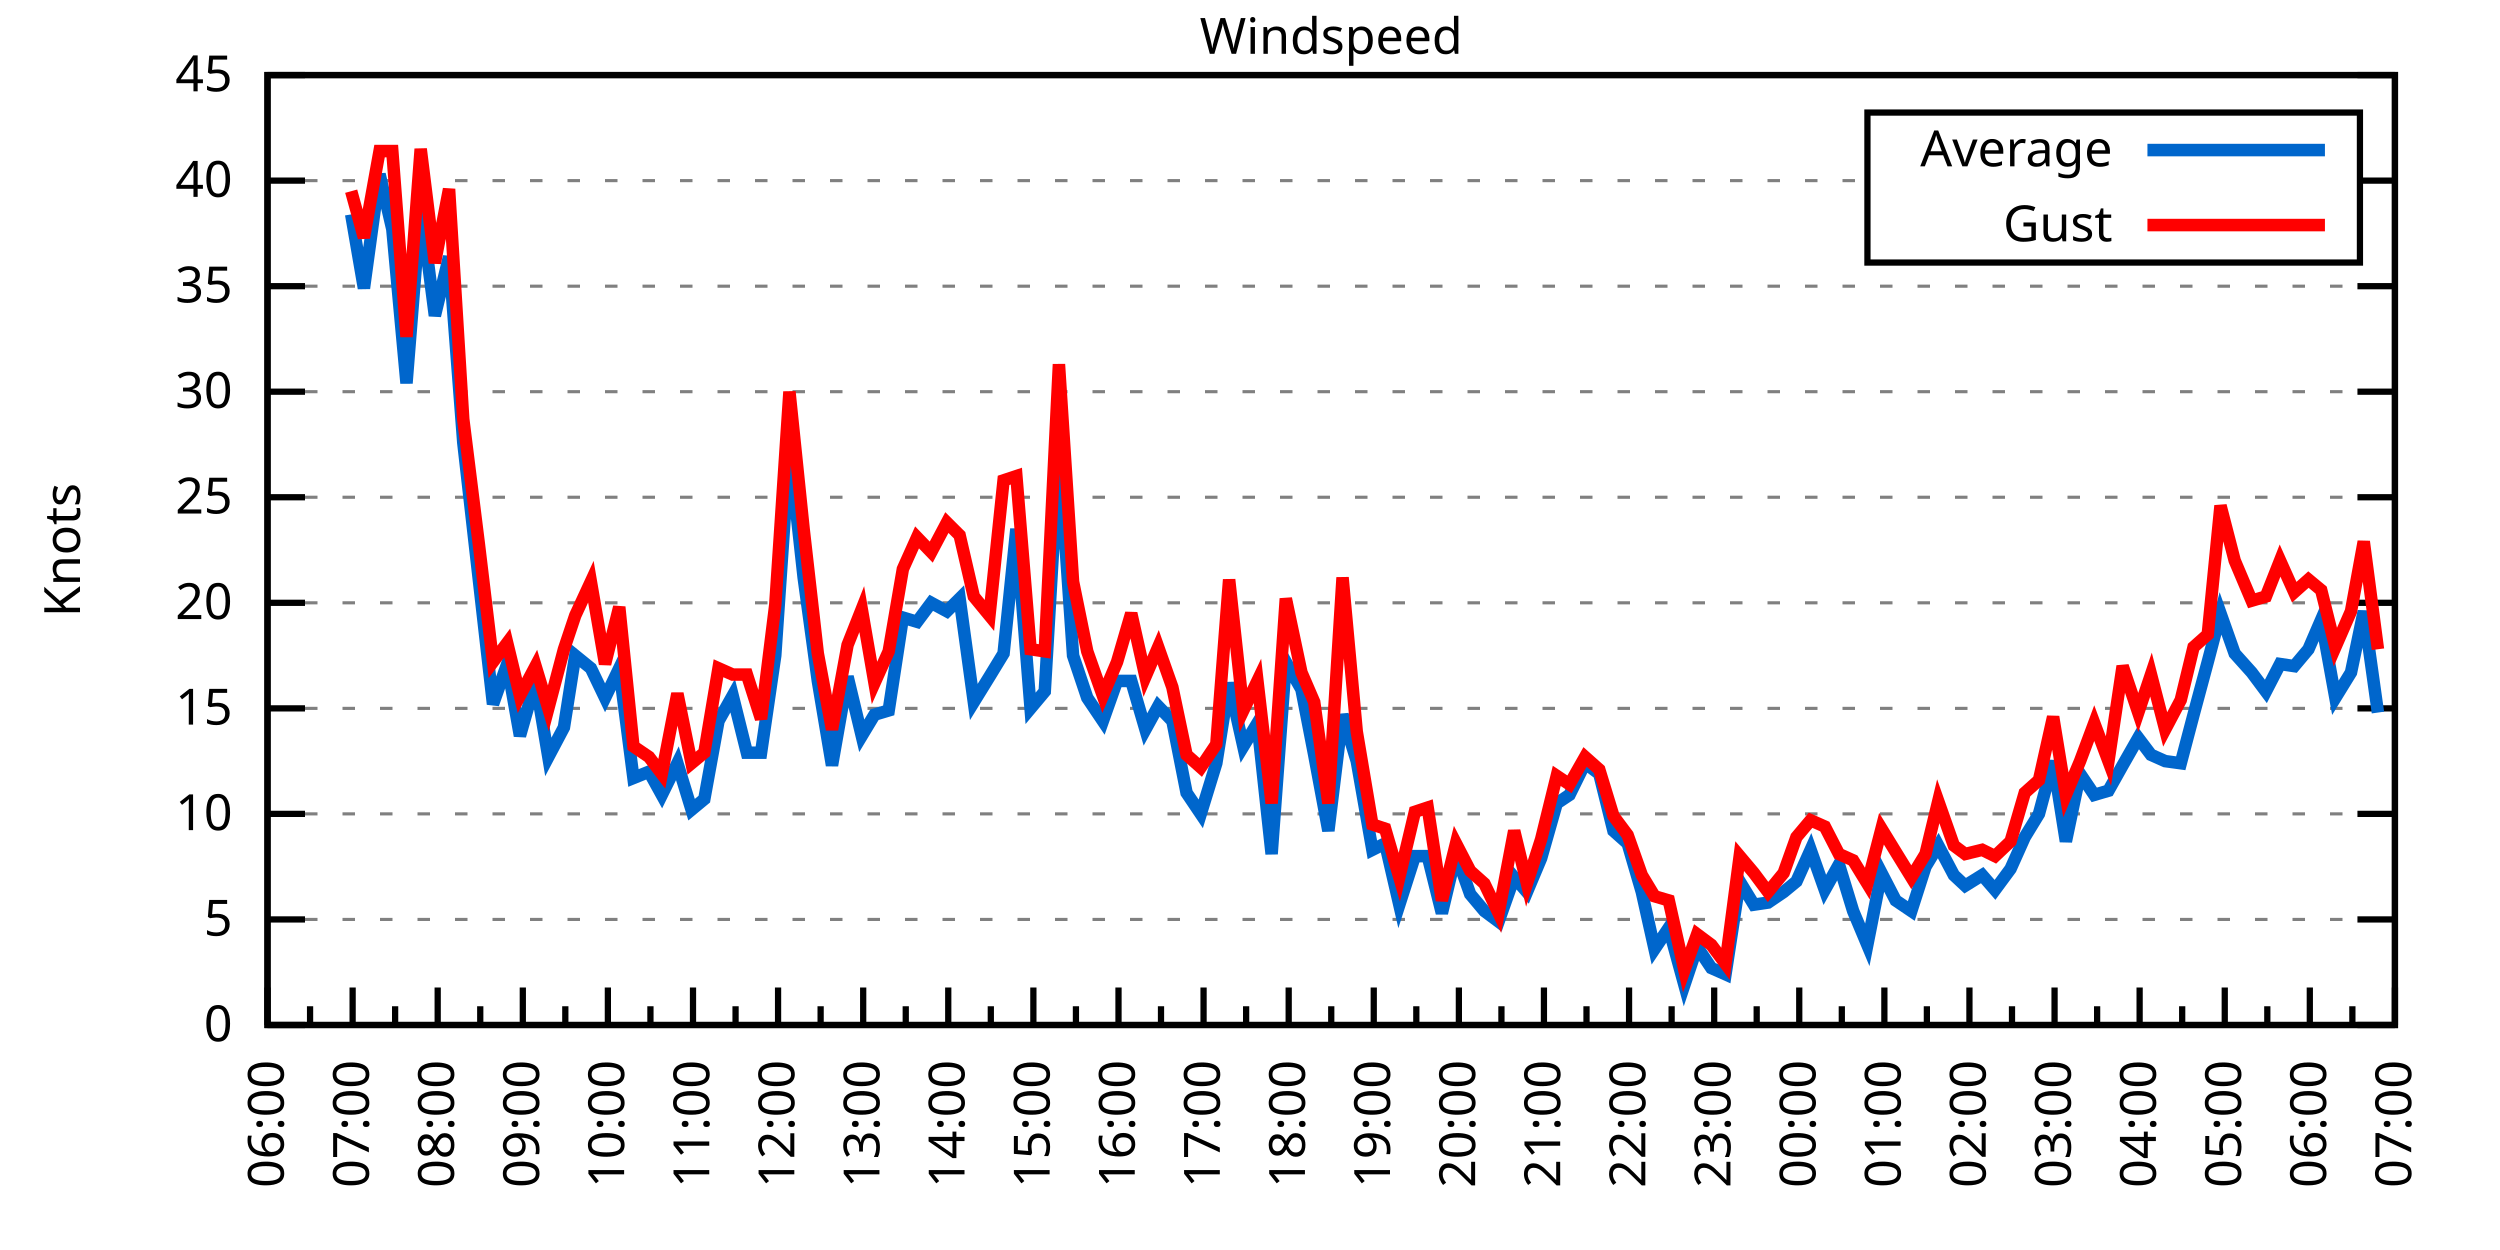
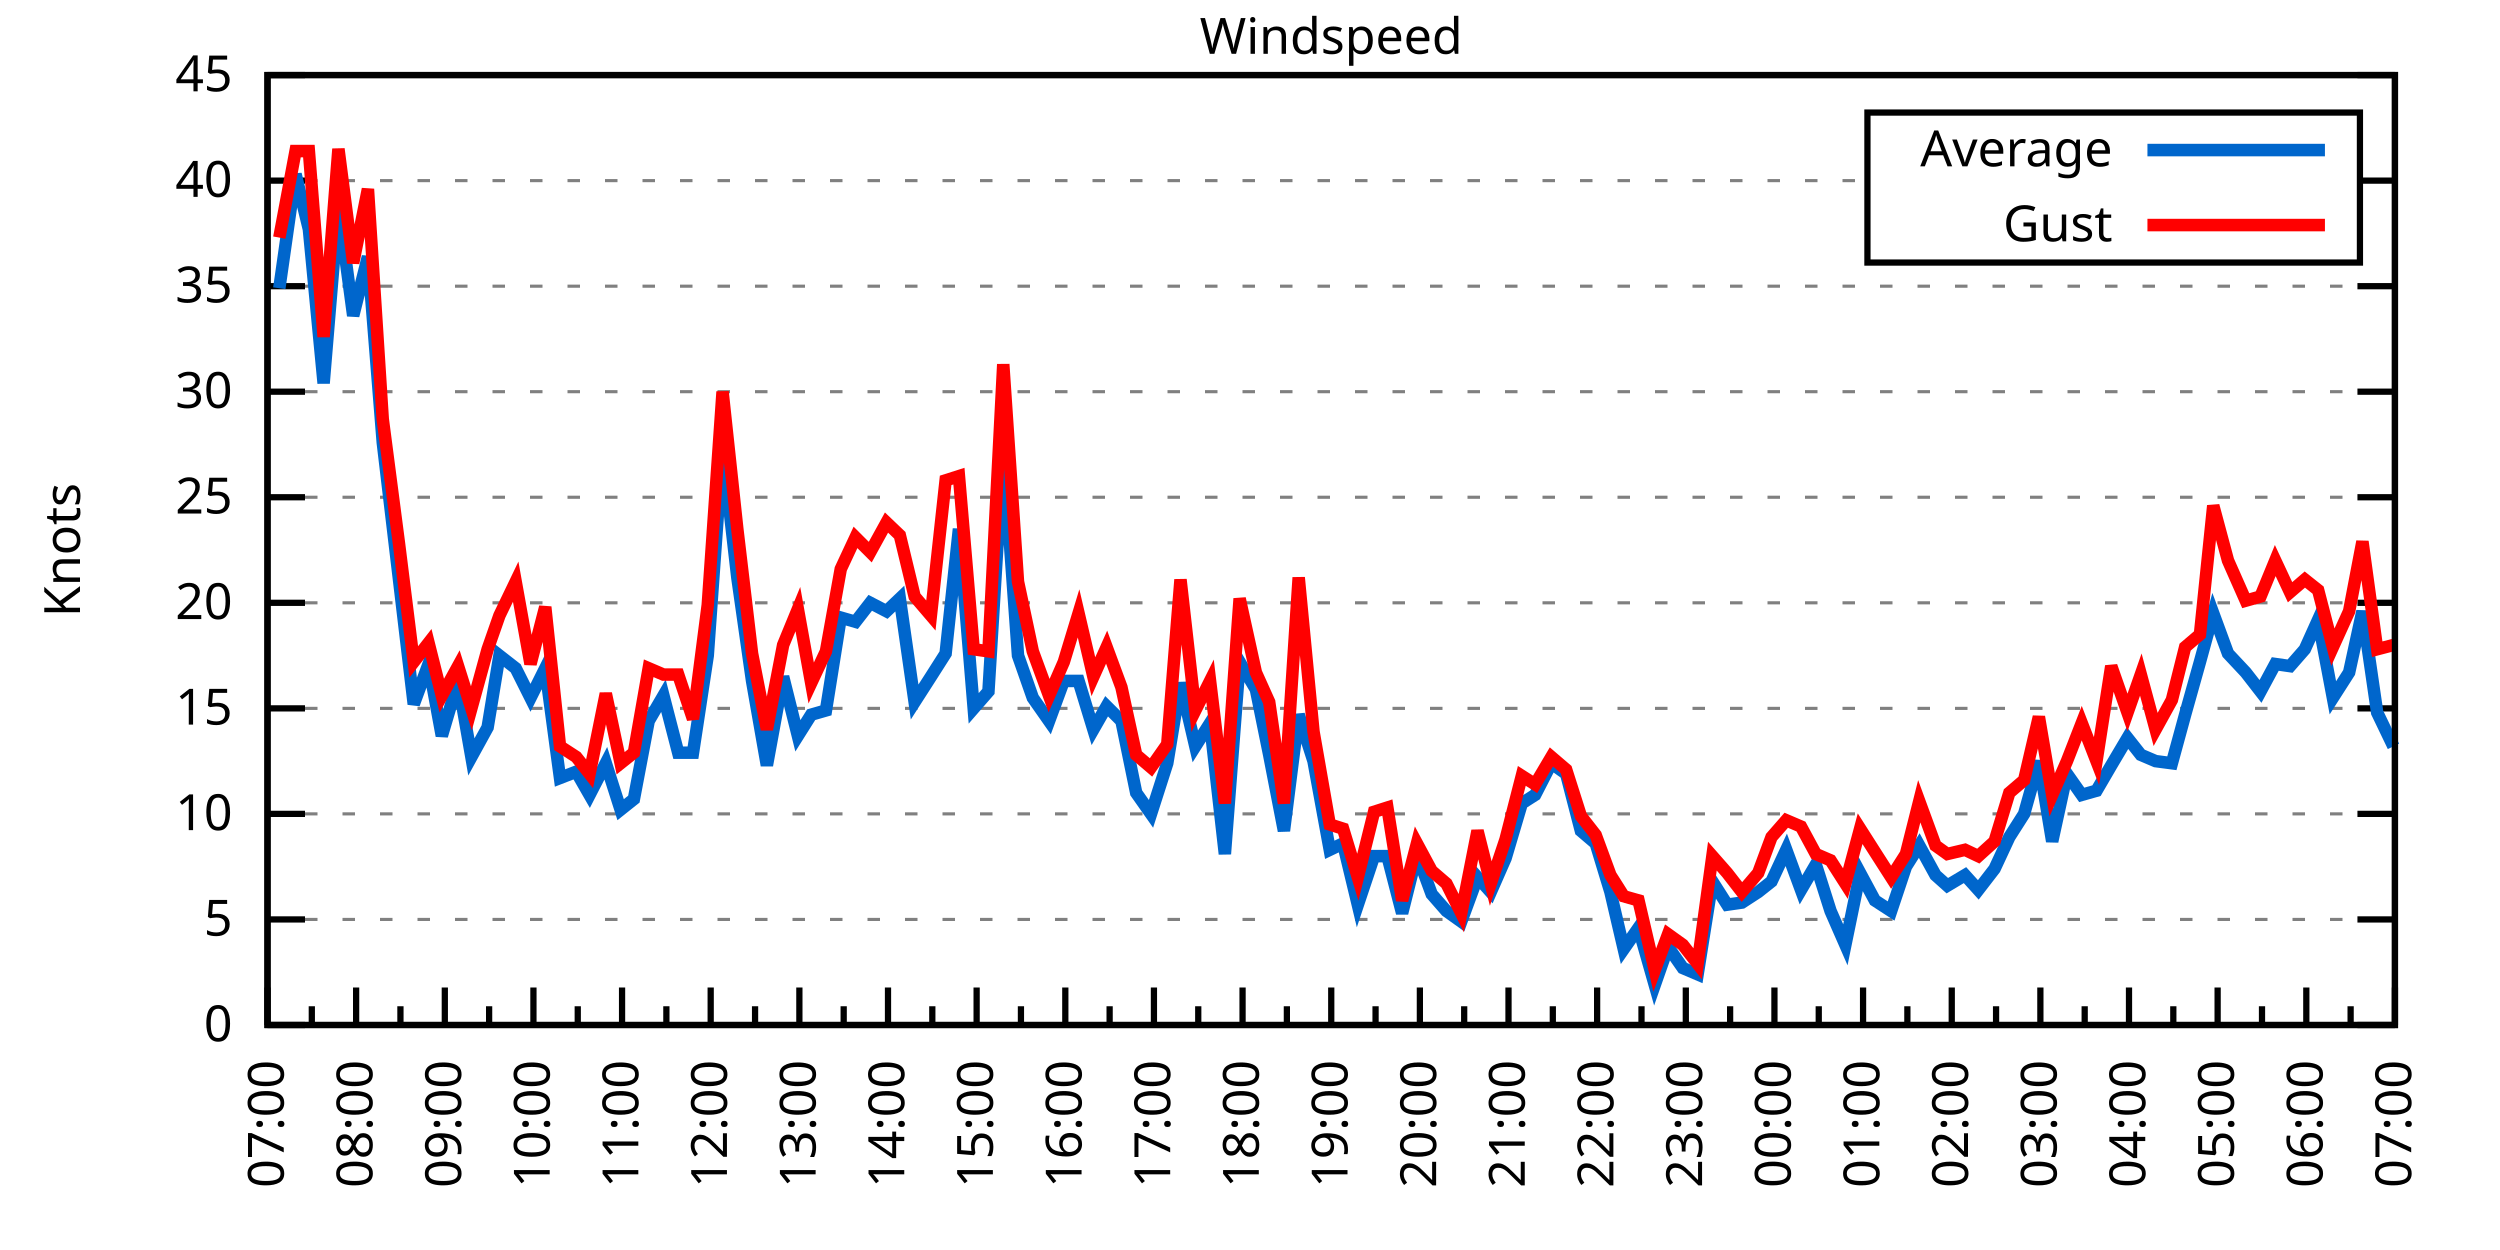
<svg xmlns="http://www.w3.org/2000/svg" xmlns:xlink="http://www.w3.org/1999/xlink" width="400" height="200" viewBox="0 0 400 200">
  <g id="gnuplot_canvas">
    <rect x="0" y="0" width="400" height="200" fill="none" />
    <defs>
      <circle id="gpDot" r="0.5" stroke-width="0.5" stroke="currentColor" />
      <path id="gpPt0" stroke-width="0.333" stroke="currentColor" d="M-1,0 h2 M0,-1 v2" />
      <path id="gpPt1" stroke-width="0.333" stroke="currentColor" d="M-1,-1 L1,1 M1,-1 L-1,1" />
      <path id="gpPt2" stroke-width="0.333" stroke="currentColor" d="M-1,0 L1,0 M0,-1 L0,1 M-1,-1 L1,1 M-1,1 L1,-1" />
      <rect id="gpPt3" stroke-width="0.333" stroke="currentColor" x="-1" y="-1" width="2" height="2" />
      <rect id="gpPt4" stroke-width="0.333" stroke="currentColor" fill="currentColor" x="-1" y="-1" width="2" height="2" />
      <circle id="gpPt5" stroke-width="0.333" stroke="currentColor" cx="0" cy="0" r="1" />
      <use xlink:href="#gpPt5" id="gpPt6" fill="currentColor" stroke="none" />
      <path id="gpPt7" stroke-width="0.333" stroke="currentColor" d="M0,-1.33 L-1.33,0.67 L1.33,0.67 z" />
      <use xlink:href="#gpPt7" id="gpPt8" fill="currentColor" stroke="none" />
      <use xlink:href="#gpPt7" id="gpPt9" stroke="currentColor" transform="rotate(180)" />
      <use xlink:href="#gpPt9" id="gpPt10" fill="currentColor" stroke="none" />
      <use xlink:href="#gpPt3" id="gpPt11" stroke="currentColor" transform="rotate(45)" />
      <use xlink:href="#gpPt11" id="gpPt12" fill="currentColor" stroke="none" />
      <path id="gpPt13" stroke-width="0.333" stroke="currentColor" d="M0,1.330 L1.265,0.411 L0.782,-1.067 L-0.782,-1.076 L-1.265,0.411 z" />
      <use xlink:href="#gpPt13" id="gpPt14" fill="currentColor" stroke="none" />
      <filter id="textbox" filterUnits="objectBoundingBox" x="0" y="0" height="1" width="1">
        <feFlood flood-color="white" flood-opacity="1" result="bgnd" />
        <feComposite in="SourceGraphic" in2="bgnd" operator="atop" />
      </filter>
      <filter id="greybox" filterUnits="objectBoundingBox" x="0" y="0" height="1" width="1">
        <feFlood flood-color="lightgrey" flood-opacity="1" result="grey" />
        <feComposite in="SourceGraphic" in2="grey" operator="atop" />
      </filter>
    </defs>
    <g fill="none" color="white" stroke="currentColor" stroke-width="1.00" stroke-linecap="butt" stroke-linejoin="miter">
</g>
    <g fill="none" color="black" stroke="currentColor" stroke-width="1.00" stroke-linecap="butt" stroke-linejoin="miter">
      <g stroke="none" shape-rendering="crispEdges">
        <polygon fill="rgb(255, 255, 255)" points="42.80,164.00 383.18,164.00 383.18,12.02 42.80,12.02 " />
      </g>
    </g>
    <g fill="none" color="black" stroke="currentColor" stroke-width="1.00" stroke-linecap="butt" stroke-linejoin="miter">
</g>
    <g fill="none" color="black" stroke="black" stroke-width="0.50" stroke-linecap="butt" stroke-linejoin="miter">
</g>
    <g fill="none" color="gray" stroke="currentColor" stroke-width="0.50" stroke-linecap="butt" stroke-linejoin="miter">
      <path stroke="gray" stroke-dasharray="2,4" class="gridline" d="M42.80,164.00 L383.19,164.00  " />
    </g>
    <g fill="none" color="gray" stroke="gray" stroke-width="1.00" stroke-linecap="butt" stroke-linejoin="miter">
</g>
    <g fill="none" color="black" stroke="currentColor" stroke-width="1.00" stroke-linecap="butt" stroke-linejoin="miter">
      <path stroke="black" d="M42.80,164.00 L48.80,164.00 M383.19,164.00 L377.19,164.00  " />
      <g transform="translate(37.20,166.60)" stroke="none" fill="black" font-family="Sans" font-size="8.00" text-anchor="end">
        <text>
          <tspan font-family="Sans"> 0</tspan>
        </text>
      </g>
    </g>
    <g fill="none" color="black" stroke="currentColor" stroke-width="1.00" stroke-linecap="butt" stroke-linejoin="miter">
</g>
    <g fill="none" color="black" stroke="black" stroke-width="0.50" stroke-linecap="butt" stroke-linejoin="miter">
</g>
    <g fill="none" color="gray" stroke="currentColor" stroke-width="0.50" stroke-linecap="butt" stroke-linejoin="miter">
      <path stroke="gray" stroke-dasharray="2,4" class="gridline" d="M42.80,147.11 L383.19,147.11  " />
    </g>
    <g fill="none" color="gray" stroke="gray" stroke-width="1.00" stroke-linecap="butt" stroke-linejoin="miter">
</g>
    <g fill="none" color="black" stroke="currentColor" stroke-width="1.00" stroke-linecap="butt" stroke-linejoin="miter">
      <path stroke="black" d="M42.80,147.11 L48.80,147.11 M383.19,147.11 L377.19,147.11  " />
      <g transform="translate(37.20,149.71)" stroke="none" fill="black" font-family="Sans" font-size="8.00" text-anchor="end">
        <text>
          <tspan font-family="Sans"> 5</tspan>
        </text>
      </g>
    </g>
    <g fill="none" color="black" stroke="currentColor" stroke-width="1.00" stroke-linecap="butt" stroke-linejoin="miter">
</g>
    <g fill="none" color="black" stroke="black" stroke-width="0.50" stroke-linecap="butt" stroke-linejoin="miter">
</g>
    <g fill="none" color="gray" stroke="currentColor" stroke-width="0.50" stroke-linecap="butt" stroke-linejoin="miter">
      <path stroke="gray" stroke-dasharray="2,4" class="gridline" d="M42.80,130.22 L383.19,130.22  " />
    </g>
    <g fill="none" color="gray" stroke="gray" stroke-width="1.00" stroke-linecap="butt" stroke-linejoin="miter">
</g>
    <g fill="none" color="black" stroke="currentColor" stroke-width="1.00" stroke-linecap="butt" stroke-linejoin="miter">
      <path stroke="black" d="M42.80,130.22 L48.80,130.22 M383.19,130.22 L377.19,130.22  " />
      <g transform="translate(37.20,132.82)" stroke="none" fill="black" font-family="Sans" font-size="8.00" text-anchor="end">
        <text>
          <tspan font-family="Sans"> 10</tspan>
        </text>
      </g>
    </g>
    <g fill="none" color="black" stroke="currentColor" stroke-width="1.00" stroke-linecap="butt" stroke-linejoin="miter">
</g>
    <g fill="none" color="black" stroke="black" stroke-width="0.50" stroke-linecap="butt" stroke-linejoin="miter">
</g>
    <g fill="none" color="gray" stroke="currentColor" stroke-width="0.50" stroke-linecap="butt" stroke-linejoin="miter">
      <path stroke="gray" stroke-dasharray="2,4" class="gridline" d="M42.80,113.34 L383.19,113.34  " />
    </g>
    <g fill="none" color="gray" stroke="gray" stroke-width="1.00" stroke-linecap="butt" stroke-linejoin="miter">
</g>
    <g fill="none" color="black" stroke="currentColor" stroke-width="1.00" stroke-linecap="butt" stroke-linejoin="miter">
      <path stroke="black" d="M42.80,113.34 L48.80,113.34 M383.19,113.34 L377.19,113.34  " />
      <g transform="translate(37.20,115.94)" stroke="none" fill="black" font-family="Sans" font-size="8.00" text-anchor="end">
        <text>
          <tspan font-family="Sans"> 15</tspan>
        </text>
      </g>
    </g>
    <g fill="none" color="black" stroke="currentColor" stroke-width="1.00" stroke-linecap="butt" stroke-linejoin="miter">
</g>
    <g fill="none" color="black" stroke="black" stroke-width="0.50" stroke-linecap="butt" stroke-linejoin="miter">
</g>
    <g fill="none" color="gray" stroke="currentColor" stroke-width="0.50" stroke-linecap="butt" stroke-linejoin="miter">
      <path stroke="gray" stroke-dasharray="2,4" class="gridline" d="M42.80,96.45 L383.19,96.45  " />
    </g>
    <g fill="none" color="gray" stroke="gray" stroke-width="1.00" stroke-linecap="butt" stroke-linejoin="miter">
</g>
    <g fill="none" color="black" stroke="currentColor" stroke-width="1.00" stroke-linecap="butt" stroke-linejoin="miter">
      <path stroke="black" d="M42.80,96.45 L48.80,96.45 M383.19,96.45 L377.19,96.45  " />
      <g transform="translate(37.20,99.05)" stroke="none" fill="black" font-family="Sans" font-size="8.00" text-anchor="end">
        <text>
          <tspan font-family="Sans"> 20</tspan>
        </text>
      </g>
    </g>
    <g fill="none" color="black" stroke="currentColor" stroke-width="1.00" stroke-linecap="butt" stroke-linejoin="miter">
</g>
    <g fill="none" color="black" stroke="black" stroke-width="0.50" stroke-linecap="butt" stroke-linejoin="miter">
</g>
    <g fill="none" color="gray" stroke="currentColor" stroke-width="0.50" stroke-linecap="butt" stroke-linejoin="miter">
      <path stroke="gray" stroke-dasharray="2,4" class="gridline" d="M42.80,79.56 L383.19,79.56  " />
    </g>
    <g fill="none" color="gray" stroke="gray" stroke-width="1.00" stroke-linecap="butt" stroke-linejoin="miter">
</g>
    <g fill="none" color="black" stroke="currentColor" stroke-width="1.00" stroke-linecap="butt" stroke-linejoin="miter">
      <path stroke="black" d="M42.80,79.56 L48.80,79.56 M383.19,79.56 L377.19,79.56  " />
      <g transform="translate(37.20,82.16)" stroke="none" fill="black" font-family="Sans" font-size="8.00" text-anchor="end">
        <text>
          <tspan font-family="Sans"> 25</tspan>
        </text>
      </g>
    </g>
    <g fill="none" color="black" stroke="currentColor" stroke-width="1.00" stroke-linecap="butt" stroke-linejoin="miter">
</g>
    <g fill="none" color="black" stroke="black" stroke-width="0.50" stroke-linecap="butt" stroke-linejoin="miter">
</g>
    <g fill="none" color="gray" stroke="currentColor" stroke-width="0.50" stroke-linecap="butt" stroke-linejoin="miter">
      <path stroke="gray" stroke-dasharray="2,4" class="gridline" d="M42.80,62.67 L383.19,62.67  " />
    </g>
    <g fill="none" color="gray" stroke="gray" stroke-width="1.00" stroke-linecap="butt" stroke-linejoin="miter">
</g>
    <g fill="none" color="black" stroke="currentColor" stroke-width="1.00" stroke-linecap="butt" stroke-linejoin="miter">
      <path stroke="black" d="M42.80,62.67 L48.80,62.67 M383.19,62.67 L377.19,62.67  " />
      <g transform="translate(37.20,65.27)" stroke="none" fill="black" font-family="Sans" font-size="8.00" text-anchor="end">
        <text>
          <tspan font-family="Sans"> 30</tspan>
        </text>
      </g>
    </g>
    <g fill="none" color="black" stroke="currentColor" stroke-width="1.00" stroke-linecap="butt" stroke-linejoin="miter">
</g>
    <g fill="none" color="black" stroke="black" stroke-width="0.50" stroke-linecap="butt" stroke-linejoin="miter">
</g>
    <g fill="none" color="gray" stroke="currentColor" stroke-width="0.50" stroke-linecap="butt" stroke-linejoin="miter">
      <path stroke="gray" stroke-dasharray="2,4" class="gridline" d="M42.80,45.79 L383.19,45.79  " />
    </g>
    <g fill="none" color="gray" stroke="gray" stroke-width="1.00" stroke-linecap="butt" stroke-linejoin="miter">
</g>
    <g fill="none" color="black" stroke="currentColor" stroke-width="1.00" stroke-linecap="butt" stroke-linejoin="miter">
      <path stroke="black" d="M42.80,45.79 L48.80,45.79 M383.19,45.79 L377.19,45.79  " />
      <g transform="translate(37.20,48.39)" stroke="none" fill="black" font-family="Sans" font-size="8.00" text-anchor="end">
        <text>
          <tspan font-family="Sans"> 35</tspan>
        </text>
      </g>
    </g>
    <g fill="none" color="black" stroke="currentColor" stroke-width="1.00" stroke-linecap="butt" stroke-linejoin="miter">
</g>
    <g fill="none" color="black" stroke="black" stroke-width="0.50" stroke-linecap="butt" stroke-linejoin="miter">
</g>
    <g fill="none" color="gray" stroke="currentColor" stroke-width="0.50" stroke-linecap="butt" stroke-linejoin="miter">
      <path stroke="gray" stroke-dasharray="2,4" class="gridline" d="M42.80,28.90 L298.79,28.90 M377.59,28.90 L383.19,28.90  " />
    </g>
    <g fill="none" color="gray" stroke="gray" stroke-width="1.00" stroke-linecap="butt" stroke-linejoin="miter">
</g>
    <g fill="none" color="black" stroke="currentColor" stroke-width="1.00" stroke-linecap="butt" stroke-linejoin="miter">
      <path stroke="black" d="M42.80,28.90 L48.80,28.90 M383.19,28.90 L377.19,28.90  " />
      <g transform="translate(37.20,31.50)" stroke="none" fill="black" font-family="Sans" font-size="8.00" text-anchor="end">
        <text>
          <tspan font-family="Sans"> 40</tspan>
        </text>
      </g>
    </g>
    <g fill="none" color="black" stroke="currentColor" stroke-width="1.00" stroke-linecap="butt" stroke-linejoin="miter">
</g>
    <g fill="none" color="black" stroke="black" stroke-width="0.50" stroke-linecap="butt" stroke-linejoin="miter">
</g>
    <g fill="none" color="gray" stroke="currentColor" stroke-width="0.50" stroke-linecap="butt" stroke-linejoin="miter">
      <path stroke="gray" stroke-dasharray="2,4" class="gridline" d="M42.80,12.01 L383.19,12.01  " />
    </g>
    <g fill="none" color="gray" stroke="gray" stroke-width="1.00" stroke-linecap="butt" stroke-linejoin="miter">
</g>
    <g fill="none" color="black" stroke="currentColor" stroke-width="1.00" stroke-linecap="butt" stroke-linejoin="miter">
      <path stroke="black" d="M42.80,12.01 L48.80,12.01 M383.19,12.01 L377.19,12.01  " />
      <g transform="translate(37.20,14.61)" stroke="none" fill="black" font-family="Sans" font-size="8.00" text-anchor="end">
        <text>
          <tspan font-family="Sans"> 45</tspan>
        </text>
      </g>
    </g>
    <g fill="none" color="black" stroke="currentColor" stroke-width="1.00" stroke-linecap="butt" stroke-linejoin="miter">
      <path stroke="black" d="M42.80,164.00 L42.80,158.00  " />
      <g transform="translate(45.40,169.60) rotate(270)" stroke="none" fill="black" font-family="Sans" font-size="8.00" text-anchor="end">
        <text>
+           <tspan font-family="Sans">07:00</tspan>
+         </text>
+       </g>
+     </g>
+     <g fill="none" color="black" stroke="currentColor" stroke-width="1.00" stroke-linecap="butt" stroke-linejoin="miter">
+       <path stroke="black" d="M49.89,164.00 L49.89,161.00 M56.98,164.00 L56.98,158.00  " />
+       <g transform="translate(59.58,169.60) rotate(270)" stroke="none" fill="black" font-family="Sans" font-size="8.00" text-anchor="end">
+         <text>
+           <tspan font-family="Sans">08:00</tspan>
+         </text>
+       </g>
+     </g>
+     <g fill="none" color="black" stroke="currentColor" stroke-width="1.00" stroke-linecap="butt" stroke-linejoin="miter">
+       <path stroke="black" d="M64.07,164.00 L64.07,161.00 M71.17,164.00 L71.17,158.00  " />
+       <g transform="translate(73.77,169.60) rotate(270)" stroke="none" fill="black" font-family="Sans" font-size="8.00" text-anchor="end">
+         <text>
+           <tspan font-family="Sans">09:00</tspan>
+         </text>
+       </g>
+     </g>
+     <g fill="none" color="black" stroke="currentColor" stroke-width="1.00" stroke-linecap="butt" stroke-linejoin="miter">
+       <path stroke="black" d="M78.26,164.00 L78.26,161.00 M85.35,164.00 L85.35,158.00  " />
+       <g transform="translate(87.95,169.60) rotate(270)" stroke="none" fill="black" font-family="Sans" font-size="8.00" text-anchor="end">
+         <text>
+           <tspan font-family="Sans">10:00</tspan>
+         </text>
+       </g>
+     </g>
+     <g fill="none" color="black" stroke="currentColor" stroke-width="1.00" stroke-linecap="butt" stroke-linejoin="miter">
+       <path stroke="black" d="M92.44,164.00 L92.44,161.00 M99.53,164.00 L99.53,158.00  " />
+       <g transform="translate(102.13,169.60) rotate(270)" stroke="none" fill="black" font-family="Sans" font-size="8.00" text-anchor="end">
+         <text>
+           <tspan font-family="Sans">11:00</tspan>
+         </text>
+       </g>
+     </g>
+     <g fill="none" color="black" stroke="currentColor" stroke-width="1.00" stroke-linecap="butt" stroke-linejoin="miter">
+       <path stroke="black" d="M106.62,164.00 L106.62,161.00 M113.71,164.00 L113.71,158.00  " />
+       <g transform="translate(116.31,169.60) rotate(270)" stroke="none" fill="black" font-family="Sans" font-size="8.00" text-anchor="end">
+         <text>
+           <tspan font-family="Sans">12:00</tspan>
+         </text>
+       </g>
+     </g>
+     <g fill="none" color="black" stroke="currentColor" stroke-width="1.00" stroke-linecap="butt" stroke-linejoin="miter">
+       <path stroke="black" d="M120.81,164.00 L120.81,161.00 M127.90,164.00 L127.90,158.00  " />
+       <g transform="translate(130.50,169.60) rotate(270)" stroke="none" fill="black" font-family="Sans" font-size="8.00" text-anchor="end">
+         <text>
+           <tspan font-family="Sans">13:00</tspan>
+         </text>
+       </g>
+     </g>
+     <g fill="none" color="black" stroke="currentColor" stroke-width="1.00" stroke-linecap="butt" stroke-linejoin="miter">
+       <path stroke="black" d="M134.99,164.00 L134.99,161.00 M142.08,164.00 L142.08,158.00  " />
+       <g transform="translate(144.68,169.60) rotate(270)" stroke="none" fill="black" font-family="Sans" font-size="8.00" text-anchor="end">
+         <text>
+           <tspan font-family="Sans">14:00</tspan>
+         </text>
+       </g>
+     </g>
+     <g fill="none" color="black" stroke="currentColor" stroke-width="1.00" stroke-linecap="butt" stroke-linejoin="miter">
+       <path stroke="black" d="M149.17,164.00 L149.17,161.00 M156.26,164.00 L156.26,158.00  " />
+       <g transform="translate(158.86,169.60) rotate(270)" stroke="none" fill="black" font-family="Sans" font-size="8.00" text-anchor="end">
+         <text>
+           <tspan font-family="Sans">15:00</tspan>
+         </text>
+       </g>
+     </g>
+     <g fill="none" color="black" stroke="currentColor" stroke-width="1.00" stroke-linecap="butt" stroke-linejoin="miter">
+       <path stroke="black" d="M163.35,164.00 L163.35,161.00 M170.45,164.00 L170.45,158.00  " />
+       <g transform="translate(173.05,169.60) rotate(270)" stroke="none" fill="black" font-family="Sans" font-size="8.00" text-anchor="end">
+         <text>
+           <tspan font-family="Sans">16:00</tspan>
+         </text>
+       </g>
+     </g>
+     <g fill="none" color="black" stroke="currentColor" stroke-width="1.00" stroke-linecap="butt" stroke-linejoin="miter">
+       <path stroke="black" d="M177.54,164.00 L177.54,161.00 M184.63,164.00 L184.63,158.00  " />
+       <g transform="translate(187.23,169.60) rotate(270)" stroke="none" fill="black" font-family="Sans" font-size="8.00" text-anchor="end">
+         <text>
+           <tspan font-family="Sans">17:00</tspan>
+         </text>
+       </g>
+     </g>
+     <g fill="none" color="black" stroke="currentColor" stroke-width="1.00" stroke-linecap="butt" stroke-linejoin="miter">
+       <path stroke="black" d="M191.72,164.00 L191.72,161.00 M198.81,164.00 L198.81,158.00  " />
+       <g transform="translate(201.41,169.60) rotate(270)" stroke="none" fill="black" font-family="Sans" font-size="8.00" text-anchor="end">
+         <text>
+           <tspan font-family="Sans">18:00</tspan>
+         </text>
+       </g>
+     </g>
+     <g fill="none" color="black" stroke="currentColor" stroke-width="1.00" stroke-linecap="butt" stroke-linejoin="miter">
+       <path stroke="black" d="M205.90,164.00 L205.90,161.00 M213.00,164.00 L213.00,158.00  " />
+       <g transform="translate(215.60,169.60) rotate(270)" stroke="none" fill="black" font-family="Sans" font-size="8.00" text-anchor="end">
+         <text>
+           <tspan font-family="Sans">19:00</tspan>
+         </text>
+       </g>
+     </g>
+     <g fill="none" color="black" stroke="currentColor" stroke-width="1.00" stroke-linecap="butt" stroke-linejoin="miter">
+       <path stroke="black" d="M220.09,164.00 L220.09,161.00 M227.18,164.00 L227.18,158.00  " />
+       <g transform="translate(229.78,169.60) rotate(270)" stroke="none" fill="black" font-family="Sans" font-size="8.00" text-anchor="end">
+         <text>
+           <tspan font-family="Sans">20:00</tspan>
+         </text>
+       </g>
+     </g>
+     <g fill="none" color="black" stroke="currentColor" stroke-width="1.00" stroke-linecap="butt" stroke-linejoin="miter">
+       <path stroke="black" d="M234.27,164.00 L234.27,161.00 M241.36,164.00 L241.36,158.00  " />
+       <g transform="translate(243.96,169.60) rotate(270)" stroke="none" fill="black" font-family="Sans" font-size="8.00" text-anchor="end">
+         <text>
+           <tspan font-family="Sans">21:00</tspan>
+         </text>
+       </g>
+     </g>
+     <g fill="none" color="black" stroke="currentColor" stroke-width="1.00" stroke-linecap="butt" stroke-linejoin="miter">
+       <path stroke="black" d="M248.45,164.00 L248.45,161.00 M255.54,164.00 L255.54,158.00  " />
+       <g transform="translate(258.14,169.60) rotate(270)" stroke="none" fill="black" font-family="Sans" font-size="8.00" text-anchor="end">
+         <text>
+           <tspan font-family="Sans">22:00</tspan>
+         </text>
+       </g>
+     </g>
+     <g fill="none" color="black" stroke="currentColor" stroke-width="1.00" stroke-linecap="butt" stroke-linejoin="miter">
+       <path stroke="black" d="M262.64,164.00 L262.64,161.00 M269.73,164.00 L269.73,158.00  " />
+       <g transform="translate(272.33,169.60) rotate(270)" stroke="none" fill="black" font-family="Sans" font-size="8.00" text-anchor="end">
+         <text>
+           <tspan font-family="Sans">23:00</tspan>
+         </text>
+       </g>
+     </g>
+     <g fill="none" color="black" stroke="currentColor" stroke-width="1.00" stroke-linecap="butt" stroke-linejoin="miter">
+       <path stroke="black" d="M276.82,164.00 L276.82,161.00 M283.91,164.00 L283.91,158.00  " />
+       <g transform="translate(286.51,169.60) rotate(270)" stroke="none" fill="black" font-family="Sans" font-size="8.00" text-anchor="end">
+         <text>
+           <tspan font-family="Sans">00:00</tspan>
+         </text>
+       </g>
+     </g>
+     <g fill="none" color="black" stroke="currentColor" stroke-width="1.00" stroke-linecap="butt" stroke-linejoin="miter">
+       <path stroke="black" d="M291.00,164.00 L291.00,161.00 M298.09,164.00 L298.09,158.00  " />
+       <g transform="translate(300.69,169.60) rotate(270)" stroke="none" fill="black" font-family="Sans" font-size="8.00" text-anchor="end">
+         <text>
+           <tspan font-family="Sans">01:00</tspan>
+         </text>
+       </g>
+     </g>
+     <g fill="none" color="black" stroke="currentColor" stroke-width="1.00" stroke-linecap="butt" stroke-linejoin="miter">
+       <path stroke="black" d="M305.18,164.00 L305.18,161.00 M312.28,164.00 L312.28,158.00  " />
+       <g transform="translate(314.88,169.60) rotate(270)" stroke="none" fill="black" font-family="Sans" font-size="8.00" text-anchor="end">
+         <text>
+           <tspan font-family="Sans">02:00</tspan>
+         </text>
+       </g>
+     </g>
+     <g fill="none" color="black" stroke="currentColor" stroke-width="1.00" stroke-linecap="butt" stroke-linejoin="miter">
+       <path stroke="black" d="M319.37,164.00 L319.37,161.00 M326.46,164.00 L326.46,158.00  " />
+       <g transform="translate(329.06,169.60) rotate(270)" stroke="none" fill="black" font-family="Sans" font-size="8.00" text-anchor="end">
+         <text>
+           <tspan font-family="Sans">03:00</tspan>
+         </text>
+       </g>
+     </g>
+     <g fill="none" color="black" stroke="currentColor" stroke-width="1.00" stroke-linecap="butt" stroke-linejoin="miter">
+       <path stroke="black" d="M333.55,164.00 L333.55,161.00 M340.64,164.00 L340.64,158.00  " />
+       <g transform="translate(343.24,169.60) rotate(270)" stroke="none" fill="black" font-family="Sans" font-size="8.00" text-anchor="end">
+         <text>
+           <tspan font-family="Sans">04:00</tspan>
+         </text>
+       </g>
+     </g>
+     <g fill="none" color="black" stroke="currentColor" stroke-width="1.00" stroke-linecap="butt" stroke-linejoin="miter">
+       <path stroke="black" d="M347.73,164.00 L347.73,161.00 M354.82,164.00 L354.82,158.00  " />
+       <g transform="translate(357.42,169.60) rotate(270)" stroke="none" fill="black" font-family="Sans" font-size="8.00" text-anchor="end">
+         <text>
+           <tspan font-family="Sans">05:00</tspan>
+         </text>
+       </g>
+     </g>
+     <g fill="none" color="black" stroke="currentColor" stroke-width="1.00" stroke-linecap="butt" stroke-linejoin="miter">
+       <path stroke="black" d="M361.92,164.00 L361.92,161.00 M369.01,164.00 L369.01,158.00  " />
+       <g transform="translate(371.61,169.60) rotate(270)" stroke="none" fill="black" font-family="Sans" font-size="8.00" text-anchor="end">
+         <text>
          <tspan font-family="Sans">06:00</tspan>
        </text>
      </g>
    </g>
    <g fill="none" color="black" stroke="currentColor" stroke-width="1.00" stroke-linecap="butt" stroke-linejoin="miter">
-       <path stroke="black" d="M49.61,164.00 L49.61,161.00 M56.42,164.00 L56.42,158.00  " />
-       <g transform="translate(59.02,169.60) rotate(270)" stroke="none" fill="black" font-family="Sans" font-size="8.00" text-anchor="end">
-         <text>
-           <tspan font-family="Sans">07:00</tspan>
-         </text>
-       </g>
-     </g>
-     <g fill="none" color="black" stroke="currentColor" stroke-width="1.00" stroke-linecap="butt" stroke-linejoin="miter">
-       <path stroke="black" d="M63.22,164.00 L63.22,161.00 M70.03,164.00 L70.03,158.00  " />
-       <g transform="translate(72.63,169.60) rotate(270)" stroke="none" fill="black" font-family="Sans" font-size="8.00" text-anchor="end">
-         <text>
-           <tspan font-family="Sans">08:00</tspan>
-         </text>
-       </g>
-     </g>
-     <g fill="none" color="black" stroke="currentColor" stroke-width="1.00" stroke-linecap="butt" stroke-linejoin="miter">
-       <path stroke="black" d="M76.84,164.00 L76.84,161.00 M83.65,164.00 L83.65,158.00  " />
-       <g transform="translate(86.25,169.60) rotate(270)" stroke="none" fill="black" font-family="Sans" font-size="8.00" text-anchor="end">
-         <text>
-           <tspan font-family="Sans">09:00</tspan>
-         </text>
-       </g>
-     </g>
-     <g fill="none" color="black" stroke="currentColor" stroke-width="1.00" stroke-linecap="butt" stroke-linejoin="miter">
-       <path stroke="black" d="M90.45,164.00 L90.45,161.00 M97.26,164.00 L97.26,158.00  " />
-       <g transform="translate(99.86,169.60) rotate(270)" stroke="none" fill="black" font-family="Sans" font-size="8.00" text-anchor="end">
-         <text>
-           <tspan font-family="Sans">10:00</tspan>
-         </text>
-       </g>
-     </g>
-     <g fill="none" color="black" stroke="currentColor" stroke-width="1.00" stroke-linecap="butt" stroke-linejoin="miter">
-       <path stroke="black" d="M104.07,164.00 L104.07,161.00 M110.88,164.00 L110.88,158.00  " />
-       <g transform="translate(113.48,169.60) rotate(270)" stroke="none" fill="black" font-family="Sans" font-size="8.00" text-anchor="end">
-         <text>
-           <tspan font-family="Sans">11:00</tspan>
-         </text>
-       </g>
-     </g>
-     <g fill="none" color="black" stroke="currentColor" stroke-width="1.00" stroke-linecap="butt" stroke-linejoin="miter">
-       <path stroke="black" d="M117.69,164.00 L117.69,161.00 M124.49,164.00 L124.49,158.00  " />
-       <g transform="translate(127.09,169.60) rotate(270)" stroke="none" fill="black" font-family="Sans" font-size="8.00" text-anchor="end">
-         <text>
-           <tspan font-family="Sans">12:00</tspan>
-         </text>
-       </g>
-     </g>
-     <g fill="none" color="black" stroke="currentColor" stroke-width="1.00" stroke-linecap="butt" stroke-linejoin="miter">
-       <path stroke="black" d="M131.30,164.00 L131.30,161.00 M138.11,164.00 L138.11,158.00  " />
-       <g transform="translate(140.71,169.60) rotate(270)" stroke="none" fill="black" font-family="Sans" font-size="8.00" text-anchor="end">
-         <text>
-           <tspan font-family="Sans">13:00</tspan>
-         </text>
-       </g>
-     </g>
-     <g fill="none" color="black" stroke="currentColor" stroke-width="1.00" stroke-linecap="butt" stroke-linejoin="miter">
-       <path stroke="black" d="M144.92,164.00 L144.92,161.00 M151.72,164.00 L151.72,158.00  " />
-       <g transform="translate(154.32,169.60) rotate(270)" stroke="none" fill="black" font-family="Sans" font-size="8.00" text-anchor="end">
-         <text>
-           <tspan font-family="Sans">14:00</tspan>
-         </text>
-       </g>
-     </g>
-     <g fill="none" color="black" stroke="currentColor" stroke-width="1.00" stroke-linecap="butt" stroke-linejoin="miter">
-       <path stroke="black" d="M158.53,164.00 L158.53,161.00 M165.34,164.00 L165.34,158.00  " />
-       <g transform="translate(167.94,169.60) rotate(270)" stroke="none" fill="black" font-family="Sans" font-size="8.00" text-anchor="end">
-         <text>
-           <tspan font-family="Sans">15:00</tspan>
-         </text>
-       </g>
-     </g>
-     <g fill="none" color="black" stroke="currentColor" stroke-width="1.00" stroke-linecap="butt" stroke-linejoin="miter">
-       <path stroke="black" d="M172.15,164.00 L172.15,161.00 M178.96,164.00 L178.96,158.00  " />
-       <g transform="translate(181.56,169.60) rotate(270)" stroke="none" fill="black" font-family="Sans" font-size="8.00" text-anchor="end">
-         <text>
-           <tspan font-family="Sans">16:00</tspan>
-         </text>
-       </g>
-     </g>
-     <g fill="none" color="black" stroke="currentColor" stroke-width="1.00" stroke-linecap="butt" stroke-linejoin="miter">
-       <path stroke="black" d="M185.76,164.00 L185.76,161.00 M192.57,164.00 L192.57,158.00  " />
-       <g transform="translate(195.17,169.60) rotate(270)" stroke="none" fill="black" font-family="Sans" font-size="8.00" text-anchor="end">
-         <text>
-           <tspan font-family="Sans">17:00</tspan>
-         </text>
-       </g>
-     </g>
-     <g fill="none" color="black" stroke="currentColor" stroke-width="1.00" stroke-linecap="butt" stroke-linejoin="miter">
-       <path stroke="black" d="M199.38,164.00 L199.38,161.00 M206.19,164.00 L206.19,158.00  " />
-       <g transform="translate(208.79,169.60) rotate(270)" stroke="none" fill="black" font-family="Sans" font-size="8.00" text-anchor="end">
-         <text>
-           <tspan font-family="Sans">18:00</tspan>
-         </text>
-       </g>
-     </g>
-     <g fill="none" color="black" stroke="currentColor" stroke-width="1.00" stroke-linecap="butt" stroke-linejoin="miter">
-       <path stroke="black" d="M213.00,164.00 L213.00,161.00 M219.80,164.00 L219.80,158.00  " />
-       <g transform="translate(222.40,169.60) rotate(270)" stroke="none" fill="black" font-family="Sans" font-size="8.00" text-anchor="end">
-         <text>
-           <tspan font-family="Sans">19:00</tspan>
-         </text>
-       </g>
-     </g>
-     <g fill="none" color="black" stroke="currentColor" stroke-width="1.00" stroke-linecap="butt" stroke-linejoin="miter">
-       <path stroke="black" d="M226.61,164.00 L226.61,161.00 M233.42,164.00 L233.42,158.00  " />
-       <g transform="translate(236.02,169.60) rotate(270)" stroke="none" fill="black" font-family="Sans" font-size="8.00" text-anchor="end">
-         <text>
-           <tspan font-family="Sans">20:00</tspan>
-         </text>
-       </g>
-     </g>
-     <g fill="none" color="black" stroke="currentColor" stroke-width="1.00" stroke-linecap="butt" stroke-linejoin="miter">
-       <path stroke="black" d="M240.23,164.00 L240.23,161.00 M247.03,164.00 L247.03,158.00  " />
-       <g transform="translate(249.63,169.60) rotate(270)" stroke="none" fill="black" font-family="Sans" font-size="8.00" text-anchor="end">
-         <text>
-           <tspan font-family="Sans">21:00</tspan>
-         </text>
-       </g>
-     </g>
-     <g fill="none" color="black" stroke="currentColor" stroke-width="1.00" stroke-linecap="butt" stroke-linejoin="miter">
-       <path stroke="black" d="M253.84,164.00 L253.84,161.00 M260.65,164.00 L260.65,158.00  " />
-       <g transform="translate(263.25,169.60) rotate(270)" stroke="none" fill="black" font-family="Sans" font-size="8.00" text-anchor="end">
-         <text>
-           <tspan font-family="Sans">22:00</tspan>
-         </text>
-       </g>
-     </g>
-     <g fill="none" color="black" stroke="currentColor" stroke-width="1.00" stroke-linecap="butt" stroke-linejoin="miter">
-       <path stroke="black" d="M267.46,164.00 L267.46,161.00 M274.27,164.00 L274.27,158.00  " />
-       <g transform="translate(276.87,169.60) rotate(270)" stroke="none" fill="black" font-family="Sans" font-size="8.00" text-anchor="end">
-         <text>
-           <tspan font-family="Sans">23:00</tspan>
-         </text>
-       </g>
-     </g>
-     <g fill="none" color="black" stroke="currentColor" stroke-width="1.00" stroke-linecap="butt" stroke-linejoin="miter">
-       <path stroke="black" d="M281.07,164.00 L281.07,161.00 M287.88,164.00 L287.88,158.00  " />
-       <g transform="translate(290.48,169.60) rotate(270)" stroke="none" fill="black" font-family="Sans" font-size="8.00" text-anchor="end">
-         <text>
-           <tspan font-family="Sans">00:00</tspan>
-         </text>
-       </g>
-     </g>
-     <g fill="none" color="black" stroke="currentColor" stroke-width="1.00" stroke-linecap="butt" stroke-linejoin="miter">
-       <path stroke="black" d="M294.69,164.00 L294.69,161.00 M301.50,164.00 L301.50,158.00  " />
-       <g transform="translate(304.10,169.60) rotate(270)" stroke="none" fill="black" font-family="Sans" font-size="8.00" text-anchor="end">
-         <text>
-           <tspan font-family="Sans">01:00</tspan>
-         </text>
-       </g>
-     </g>
-     <g fill="none" color="black" stroke="currentColor" stroke-width="1.00" stroke-linecap="butt" stroke-linejoin="miter">
-       <path stroke="black" d="M308.30,164.00 L308.30,161.00 M315.11,164.00 L315.11,158.00  " />
-       <g transform="translate(317.71,169.60) rotate(270)" stroke="none" fill="black" font-family="Sans" font-size="8.00" text-anchor="end">
-         <text>
-           <tspan font-family="Sans">02:00</tspan>
-         </text>
-       </g>
-     </g>
-     <g fill="none" color="black" stroke="currentColor" stroke-width="1.00" stroke-linecap="butt" stroke-linejoin="miter">
-       <path stroke="black" d="M321.92,164.00 L321.92,161.00 M328.73,164.00 L328.73,158.00  " />
-       <g transform="translate(331.33,169.60) rotate(270)" stroke="none" fill="black" font-family="Sans" font-size="8.00" text-anchor="end">
-         <text>
-           <tspan font-family="Sans">03:00</tspan>
-         </text>
-       </g>
-     </g>
-     <g fill="none" color="black" stroke="currentColor" stroke-width="1.00" stroke-linecap="butt" stroke-linejoin="miter">
-       <path stroke="black" d="M335.54,164.00 L335.54,161.00 M342.34,164.00 L342.34,158.00  " />
-       <g transform="translate(344.94,169.60) rotate(270)" stroke="none" fill="black" font-family="Sans" font-size="8.00" text-anchor="end">
-         <text>
-           <tspan font-family="Sans">04:00</tspan>
-         </text>
-       </g>
-     </g>
-     <g fill="none" color="black" stroke="currentColor" stroke-width="1.00" stroke-linecap="butt" stroke-linejoin="miter">
-       <path stroke="black" d="M349.15,164.00 L349.15,161.00 M355.96,164.00 L355.96,158.00  " />
-       <g transform="translate(358.56,169.60) rotate(270)" stroke="none" fill="black" font-family="Sans" font-size="8.00" text-anchor="end">
-         <text>
-           <tspan font-family="Sans">05:00</tspan>
-         </text>
-       </g>
-     </g>
-     <g fill="none" color="black" stroke="currentColor" stroke-width="1.00" stroke-linecap="butt" stroke-linejoin="miter">
-       <path stroke="black" d="M362.77,164.00 L362.77,161.00 M369.57,164.00 L369.57,158.00  " />
-       <g transform="translate(372.17,169.60) rotate(270)" stroke="none" fill="black" font-family="Sans" font-size="8.00" text-anchor="end">
-         <text>
-           <tspan font-family="Sans">06:00</tspan>
-         </text>
-       </g>
-     </g>
-     <g fill="none" color="black" stroke="currentColor" stroke-width="1.00" stroke-linecap="butt" stroke-linejoin="miter">
-       <path stroke="black" d="M376.38,164.00 L376.38,161.00 M383.19,164.00 L383.19,158.00  " />
+       <path stroke="black" d="M376.10,164.00 L376.10,161.00 M383.19,164.00 L383.19,158.00  " />
      <g transform="translate(385.79,169.60) rotate(270)" stroke="none" fill="black" font-family="Sans" font-size="8.00" text-anchor="end">
        <text>
          <tspan font-family="Sans">07:00</tspan>
        </text>
      </g>
    </g>
    <g fill="none" color="black" stroke="currentColor" stroke-width="1.00" stroke-linecap="butt" stroke-linejoin="miter">
</g>
    <g fill="none" color="black" stroke="currentColor" stroke-width="1.00" stroke-linecap="butt" stroke-linejoin="miter">
      <path stroke="black" d="M42.80,12.01 L42.80,164.00 L383.19,164.00 L383.19,12.01 L42.80,12.01 Z  " />
    </g>
    <g fill="none" color="black" stroke="currentColor" stroke-width="1.00" stroke-linecap="butt" stroke-linejoin="miter">
      <g transform="translate(12.80,88.01) rotate(270)" stroke="none" fill="black" font-family="Sans" font-size="8.00" text-anchor="middle">
        <text>
          <tspan font-family="Sans">Knots</tspan>
        </text>
      </g>
    </g>
    <g fill="none" color="black" stroke="currentColor" stroke-width="1.00" stroke-linecap="butt" stroke-linejoin="miter">
</g>
    <g fill="none" color="black" stroke="currentColor" stroke-width="1.00" stroke-linecap="butt" stroke-linejoin="miter">
      <path stroke="black" d="M298.79,42.01 L298.79,18.01 L377.59,18.01 L377.59,42.01 L298.79,42.01 Z  " />
    </g>
    <g id="Windspeed_plot_1">
      <g fill="none" color="white" stroke="black" stroke-width="2.00" stroke-linecap="butt" stroke-linejoin="miter">
</g>
      <g fill="none" color="black" stroke="currentColor" stroke-width="2.00" stroke-linecap="butt" stroke-linejoin="miter">
        <g transform="translate(337.99,26.61)" stroke="none" fill="black" font-family="Sans" font-size="8.00" text-anchor="end">
          <text>
            <tspan font-family="Sans">Average</tspan>
          </text>
        </g>
      </g>
      <g fill="none" color="black" stroke="currentColor" stroke-width="2.00" stroke-linecap="butt" stroke-linejoin="miter">
-         <path stroke="rgb(  0, 102, 204)" d="M343.59,24.01 L371.99,24.01 M56.19,34.30 L58.23,46.12 L60.73,27.88 L62.77,36.67 L65.04,61.32 L67.31,32.95   L69.58,50.51 L71.85,41.06 L74.12,70.78 L76.61,92.73 L78.88,112.66 L81.15,106.24 L83.19,117.73 L85.69,108.95   L87.73,121.11 L90.23,116.38 L92.04,104.89 L94.54,106.92 L96.81,111.65 L99.08,106.92 L101.35,124.48 L103.84,123.47   L105.89,127.18 L108.38,122.12 L110.65,129.55 L112.69,127.86 L114.96,115.36 L117.23,111.31 L119.50,120.43 L121.77,120.43   L124.04,104.89 L126.31,71.79 L128.58,92.40 L130.85,108.95 L133.12,122.46 L135.61,108.27 L137.88,117.73 L139.92,114.35   L142.19,113.67 L144.46,98.81 L146.73,99.49 L149.00,96.45 L151.50,97.80 L153.54,95.77 L155.81,112.32 L158.31,108.27   L160.57,104.56 L162.62,84.63 L164.89,113.34 L167.16,110.63 L169.43,72.13 L171.69,104.89 L173.96,111.65 L176.46,115.36   L178.73,108.95 L181.00,108.95 L183.27,116.71 L185.31,113.00 L187.58,115.36 L189.85,126.85 L192.12,130.22 L194.61,122.12   L196.66,109.28 L198.93,119.42 L201.19,115.70 L203.46,136.64 L205.73,105.91 L208.23,110.30 L210.27,120.77 L212.54,132.93   L214.81,114.35 L217.08,121.78 L219.58,135.97 L221.62,134.95 L223.89,144.75 L226.38,136.98 L228.43,136.98 L230.70,146.10   L232.96,136.64 L235.23,143.06 L237.50,145.76 L239.77,147.45 L242.27,140.36 L244.31,142.72 L246.58,137.32 L249.08,128.54   L251.12,127.18 L253.61,122.12 L255.88,123.81 L258.15,132.93 L260.42,134.95 L262.69,142.72 L264.73,151.84 L267.00,148.46   L269.50,157.58 L271.54,151.50 L273.81,154.88 L276.08,155.89 L278.35,141.03 L280.62,144.75 L282.89,144.41 L285.38,142.72   L287.43,141.03 L289.70,135.97 L291.97,142.38 L294.23,138.33 L296.50,145.76 L298.77,151.17 L301.04,139.68 L303.31,144.07   L305.81,145.76 L308.08,138.67 L310.12,135.29 L312.62,140.02 L314.43,141.71 L317.15,140.02 L319.20,142.38 L321.69,139.01   L323.96,133.94 L326.23,130.22 L328.50,121.78 L330.54,134.62 L332.81,123.81 L335.08,127.18 L337.35,126.51 L339.62,122.46   L342.12,118.07 L344.16,120.77 L346.43,121.78 L348.92,122.12 L350.97,114.35 L353.24,105.91 L355.28,98.14 L357.55,104.56   L360.27,107.59 L362.54,110.63 L364.81,106.24 L367.08,106.58 L369.35,103.88 L371.39,99.15 L373.66,111.65 L376.16,107.59   L378.20,97.80 L380.47,114.01  " />
+         <path stroke="rgb(  0, 102, 204)" d="M343.59,24.01 L371.99,24.01 M44.69,46.12 L47.29,27.88 L49.42,36.67 L51.78,61.32 L54.15,32.95 L56.51,50.51   L58.87,41.06 L61.24,70.78 L63.84,92.73 L66.20,112.66 L68.57,106.24 L70.69,117.73 L73.29,108.95 L75.42,121.11   L78.02,116.38 L79.91,104.89 L82.51,106.92 L84.88,111.65 L87.24,106.92 L89.60,124.48 L92.20,123.47 L94.33,127.18   L96.93,122.12 L99.30,129.55 L101.42,127.86 L103.79,115.36 L106.15,111.31 L108.51,120.43 L110.88,120.43 L113.24,104.89   L115.61,71.79 L117.97,92.40 L120.33,108.95 L122.70,122.46 L125.30,108.27 L127.66,117.73 L129.79,114.35 L132.15,113.67   L134.52,98.81 L136.88,99.49 L139.24,96.45 L141.84,97.80 L143.97,95.77 L146.34,112.32 L148.94,108.27 L151.30,104.56   L153.43,84.63 L155.79,113.34 L158.15,110.63 L160.52,72.13 L162.88,104.89 L165.25,111.65 L167.85,115.36 L170.21,108.95   L172.57,108.95 L174.94,116.71 L177.06,113.00 L179.43,115.36 L181.79,126.85 L184.16,130.22 L186.76,122.12 L188.88,109.28   L191.25,119.42 L193.61,115.70 L195.98,136.64 L198.34,105.91 L200.94,110.30 L203.07,120.77 L205.43,132.93 L207.79,114.35   L210.16,121.78 L212.76,135.97 L214.89,134.95 L217.25,144.75 L219.85,136.98 L221.98,136.98 L224.34,146.10 L226.71,136.64   L229.07,143.06 L231.43,145.76 L233.80,147.45 L236.40,140.36 L238.52,142.72 L240.89,137.32 L243.49,128.54 L245.62,127.18   L248.22,122.12 L250.58,123.81 L252.94,132.93 L255.31,134.95 L257.67,142.72 L259.80,151.84 L262.16,148.46 L264.76,157.58   L266.89,151.50 L269.25,154.88 L271.62,155.89 L273.98,141.03 L276.35,144.75 L278.71,144.41 L281.31,142.72 L283.44,141.03   L285.80,135.97 L288.16,142.38 L290.53,138.33 L292.89,145.76 L295.26,151.17 L297.62,139.68 L299.98,144.07 L302.58,145.76   L304.95,138.67 L307.08,135.29 L309.68,140.02 L311.57,141.71 L314.40,140.02 L316.53,142.38 L319.13,139.01 L321.49,133.94   L323.86,130.22 L326.22,121.78 L328.35,134.62 L330.71,123.81 L333.08,127.18 L335.44,126.51 L337.80,122.46 L340.40,118.07   L342.53,120.77 L344.90,121.78 L347.50,122.12 L349.62,114.35 L351.99,105.91 L354.12,98.14 L356.48,104.56 L359.32,107.59   L361.68,110.63 L364.04,106.24 L366.41,106.58 L368.77,103.88 L370.90,99.15 L373.26,111.65 L375.86,107.59 L377.99,97.80   L380.35,114.01 L382.95,119.42  " />
      </g>
    </g>
    <g id="Windspeed_plot_2">
      <g fill="none" color="black" stroke="currentColor" stroke-width="2.00" stroke-linecap="butt" stroke-linejoin="miter">
        <g transform="translate(337.99,38.61)" stroke="none" fill="black" font-family="Sans" font-size="8.00" text-anchor="end">
          <text>
            <tspan font-family="Sans">Gust</tspan>
          </text>
        </g>
      </g>
      <g fill="none" color="black" stroke="currentColor" stroke-width="2.00" stroke-linecap="butt" stroke-linejoin="miter">
-         <path stroke="rgb(255,   0,   0)" d="M343.59,36.01 L371.99,36.01 M56.19,30.59 L58.23,38.02 L60.73,24.17 L62.77,24.17 L65.04,53.89 L67.31,23.83   L69.58,42.07 L71.85,30.25 L74.12,67.06 L76.61,86.99 L78.88,105.91 L81.15,102.87 L83.19,111.31 L85.69,106.58   L87.73,113.34 L90.23,103.88 L92.04,98.48 L94.54,93.07 L96.81,106.24 L99.08,97.12 L101.35,119.42 L103.84,121.11   L105.89,123.81 L108.38,110.97 L110.65,122.12 L112.69,120.43 L114.96,106.92 L117.23,107.93 L119.50,107.93 L121.77,115.03   L124.04,96.79 L126.31,62.67 L128.58,84.63 L130.85,104.56 L133.12,116.71 L135.61,103.20 L137.88,97.46 L139.92,109.28   L142.19,104.22 L144.46,91.04 L146.73,85.98 L149.00,88.34 L151.50,83.61 L153.54,85.64 L155.81,95.44 L158.31,98.48   L160.57,76.86 L162.62,76.18 L164.89,103.88 L167.16,104.22 L169.43,58.28 L171.69,93.07 L173.96,104.22 L176.46,111.31   L178.73,105.91 L181.00,98.14 L183.27,108.27 L185.31,103.54 L187.58,109.96 L189.85,120.77 L192.12,122.79 L194.61,119.08   L196.66,92.73 L198.93,113.67 L201.19,108.95 L203.46,128.54 L205.73,95.77 L208.23,107.59 L210.27,112.32 L212.54,128.54   L214.81,92.40 L217.08,117.05 L219.58,131.91 L221.62,132.59 L223.89,140.36 L226.38,129.89 L228.43,129.21 L230.70,144.07   L232.96,134.95 L235.23,139.34 L237.50,141.37 L239.77,146.10 L242.27,132.93 L244.31,141.37 L246.58,134.28 L249.08,124.14   L251.12,125.50 L253.61,121.11 L255.88,123.13 L258.15,130.56 L260.42,133.60 L262.69,140.02 L264.73,143.40 L267.00,144.07   L269.50,155.22 L271.54,149.48 L273.81,151.17 L276.08,154.21 L278.35,136.98 L280.62,139.68 L282.89,142.72 L285.38,139.68   L287.43,133.94 L289.70,131.24 L291.97,132.25 L294.23,136.64 L296.50,137.66 L298.77,141.37 L301.04,132.59 L303.31,136.30   L305.81,140.36 L308.08,136.64 L310.12,128.20 L312.62,135.29 L314.43,136.64 L317.15,135.97 L319.20,136.98 L321.69,134.62   L323.96,126.85 L326.23,124.82 L328.50,114.69 L330.54,127.18 L332.81,121.78 L335.08,115.70 L337.35,121.78 L339.62,106.58   L342.12,114.01 L344.16,107.93 L346.43,116.71 L348.92,111.99 L350.97,103.54 L353.24,101.52 L355.28,80.91 L357.55,89.69   L360.27,96.11 L362.54,95.44 L364.81,89.69 L367.08,94.76 L369.35,92.73 L371.39,94.42 L373.66,103.54 L376.16,97.80   L378.20,86.65 L380.47,103.88  " />
+         <path stroke="rgb(255,   0,   0)" d="M343.59,36.01 L371.99,36.01 M44.69,38.02 L47.29,24.17 L49.42,24.17 L51.78,53.89 L54.15,23.83 L56.51,42.07   L58.87,30.25 L61.24,67.06 L63.84,86.99 L66.20,105.91 L68.57,102.87 L70.69,111.31 L73.29,106.58 L75.42,113.34   L78.02,103.88 L79.91,98.48 L82.51,93.07 L84.88,106.24 L87.24,97.12 L89.60,119.42 L92.20,121.11 L94.33,123.81   L96.93,110.97 L99.30,122.12 L101.42,120.43 L103.79,106.92 L106.15,107.93 L108.51,107.93 L110.88,115.03 L113.24,96.79   L115.61,62.67 L117.97,84.63 L120.33,104.56 L122.70,116.71 L125.30,103.20 L127.66,97.46 L129.79,109.28 L132.15,104.22   L134.52,91.04 L136.88,85.98 L139.24,88.34 L141.84,83.61 L143.97,85.64 L146.34,95.44 L148.94,98.48 L151.30,76.86   L153.43,76.18 L155.79,103.88 L158.15,104.22 L160.52,58.28 L162.88,93.07 L165.25,104.22 L167.85,111.31 L170.21,105.91   L172.57,98.14 L174.94,108.27 L177.06,103.54 L179.43,109.96 L181.79,120.77 L184.16,122.79 L186.76,119.08 L188.88,92.73   L191.25,113.67 L193.61,108.95 L195.98,128.54 L198.34,95.77 L200.94,107.59 L203.07,112.32 L205.43,128.54 L207.79,92.40   L210.16,117.05 L212.76,131.91 L214.89,132.59 L217.25,140.36 L219.85,129.89 L221.98,129.21 L224.34,144.07 L226.71,134.95   L229.07,139.34 L231.43,141.37 L233.80,146.10 L236.40,132.93 L238.52,141.37 L240.89,134.28 L243.49,124.14 L245.62,125.50   L248.22,121.11 L250.58,123.13 L252.94,130.56 L255.31,133.60 L257.67,140.02 L259.80,143.40 L262.16,144.07 L264.76,155.22   L266.89,149.48 L269.25,151.17 L271.62,154.21 L273.98,136.98 L276.35,139.68 L278.71,142.72 L281.31,139.68 L283.44,133.94   L285.80,131.24 L288.16,132.25 L290.53,136.64 L292.89,137.66 L295.26,141.37 L297.62,132.59 L299.98,136.30 L302.58,140.36   L304.95,136.64 L307.08,128.20 L309.68,135.29 L311.57,136.64 L314.40,135.97 L316.53,136.98 L319.13,134.62 L321.49,126.85   L323.86,124.82 L326.22,114.69 L328.35,127.18 L330.71,121.78 L333.08,115.70 L335.44,121.78 L337.80,106.58 L340.40,114.01   L342.53,107.93 L344.90,116.71 L347.50,111.99 L349.62,103.54 L351.99,101.52 L354.12,80.91 L356.48,89.69 L359.32,96.11   L361.68,95.44 L364.04,89.69 L366.41,94.76 L368.77,92.73 L370.90,94.42 L373.26,103.54 L375.86,97.80 L377.99,86.65   L380.35,103.88 L382.95,103.20  " />
      </g>
    </g>
    <g fill="none" color="black" stroke="currentColor" stroke-width="2.00" stroke-linecap="butt" stroke-linejoin="miter">
</g>
    <g fill="none" color="black" stroke="black" stroke-width="1.00" stroke-linecap="butt" stroke-linejoin="miter">
</g>
    <g fill="none" color="black" stroke="currentColor" stroke-width="1.00" stroke-linecap="butt" stroke-linejoin="miter">
      <path stroke="black" d="M42.80,12.01 L42.80,164.00 L383.19,164.00 L383.19,12.01 L42.80,12.01 Z  " />
    </g>
    <g fill="none" color="black" stroke="currentColor" stroke-width="1.00" stroke-linecap="butt" stroke-linejoin="miter">
      <g transform="translate(212.99,8.61)" stroke="none" fill="black" font-family="Sans" font-size="8.00" text-anchor="middle">
        <text>
          <tspan font-family="Sans">Windspeed</tspan>
        </text>
      </g>
    </g>
    <g fill="none" color="black" stroke="currentColor" stroke-width="1.00" stroke-linecap="butt" stroke-linejoin="miter">
</g>
  </g>
</svg>
